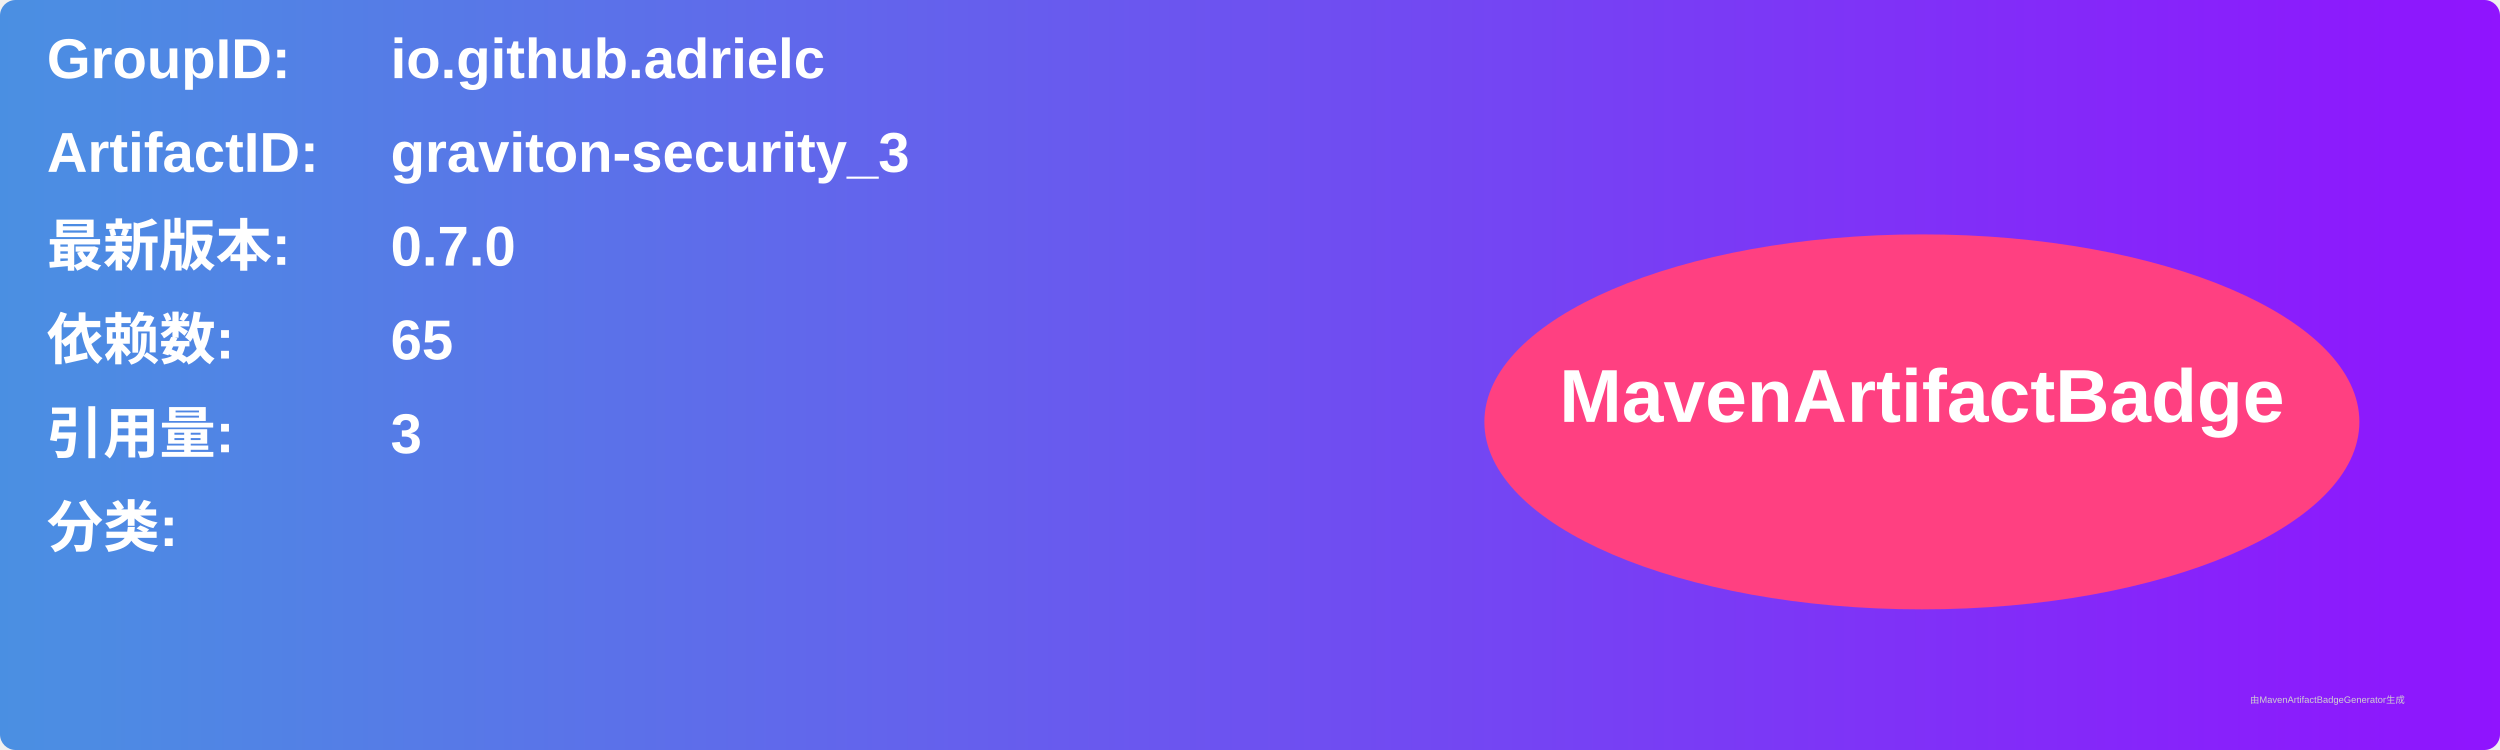
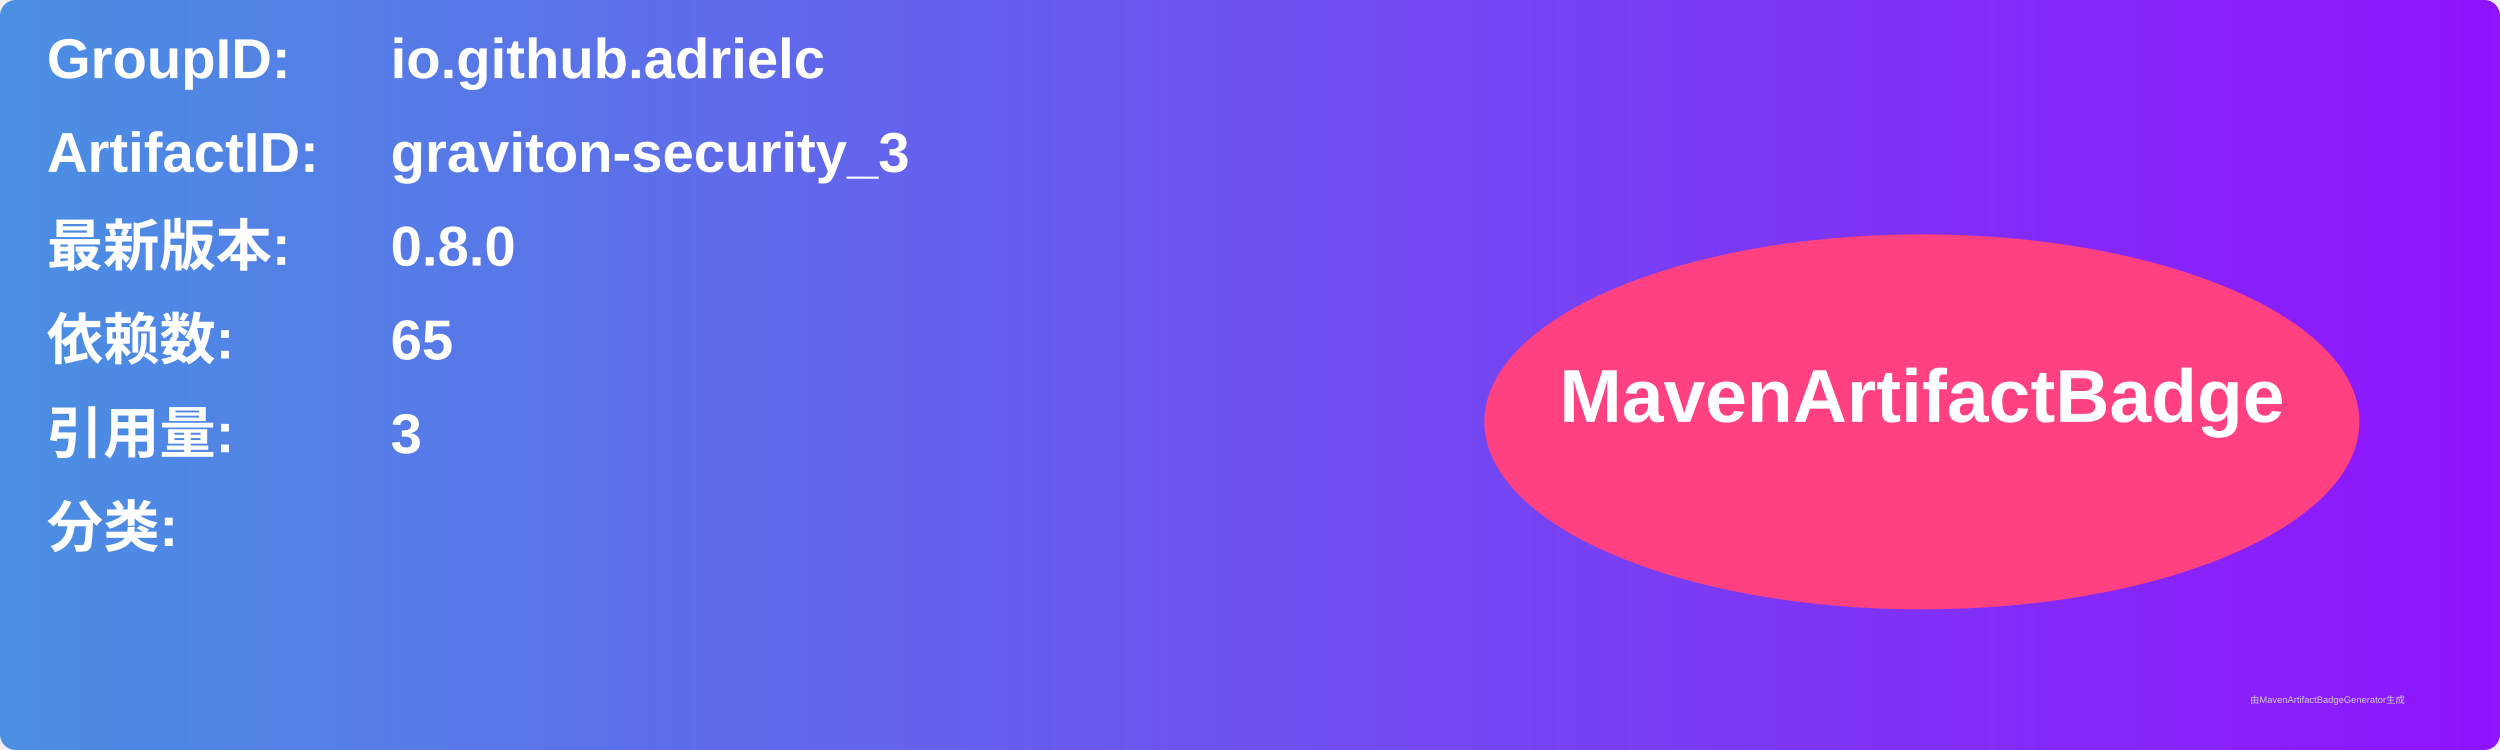
<svg xmlns="http://www.w3.org/2000/svg" width="800" height="240" viewBox="0 0 800 240">
  <linearGradient id="grad" x1="0%" y1="0%" x2="100%" y2="0%">
    <stop offset="0%" stop-color="#4a90e2" />
    <stop offset="100%" stop-color="#9013fe" />
  </linearGradient>
  <rect width="100%" height="100%" rx="5" ry="5" fill="url(#grad)" />
  <g transform="translate(15, 15)">
    <text x="0" y="10" font-family="Arial" font-size="18" fill="white" font-weight="bold" width="260">GroupID:</text>
    <text x="110" y="10" font-family="Arial" font-size="18" fill="white" font-weight="bold" width="460">io.github.adrielc</text>
    <text x="0" y="40" font-family="Arial" font-size="18" fill="white" font-weight="bold" width="260">ArtifactID:</text>
    <text x="110" y="40" font-family="Arial" font-size="18" fill="white" font-weight="bold" width="460">graviton-security_3</text>
    <text x="0" y="70" font-family="Arial" font-size="18" fill="white" font-weight="bold">最新版本:</text>
    <text x="110" y="70" font-family="Arial" font-size="18" fill="white" font-weight="bold">
-       <tspan font-weight="bold">0.7.0</tspan>
+       <tspan font-weight="bold">0.8.0</tspan>
    </text>
    <text x="0" y="100" font-family="Arial" font-size="18" fill="white" font-weight="bold">依赖数: </text>
    <text x="110" y="100" font-family="Arial" font-size="18" fill="white">
      <tspan font-weight="bold">65</tspan>
    </text>
    <text x="0" y="130" font-family="Arial" font-size="18" fill="white" font-weight="bold">引用量: </text>
    <text x="110" y="130" font-family="Arial" font-size="18" fill="white">
      <tspan font-weight="bold">3</tspan>
    </text>
    <text x="0" y="160" font-family="Arial" font-size="18" fill="white" font-weight="bold">分类:</text>
    <text x="10" y="190" font-family="Arial" font-size="10" fill="white">
      <tspan font-weight="bold" />
    </text>
    <ellipse cx="600" cy="120" rx="140" ry="60" fill="#ff4081" />
    <text x="600" y="120" text-anchor="middle" font-family="Arial" font-size="24" fill="white" font-weight="bold">MavenArtifactBadge</text>
  </g>
  <text x="720" y="225" font-family="Arial" font-size="3" fill="#d0d0d0">由MavenArtifactBadgeGenerator生成</text>
</svg>
